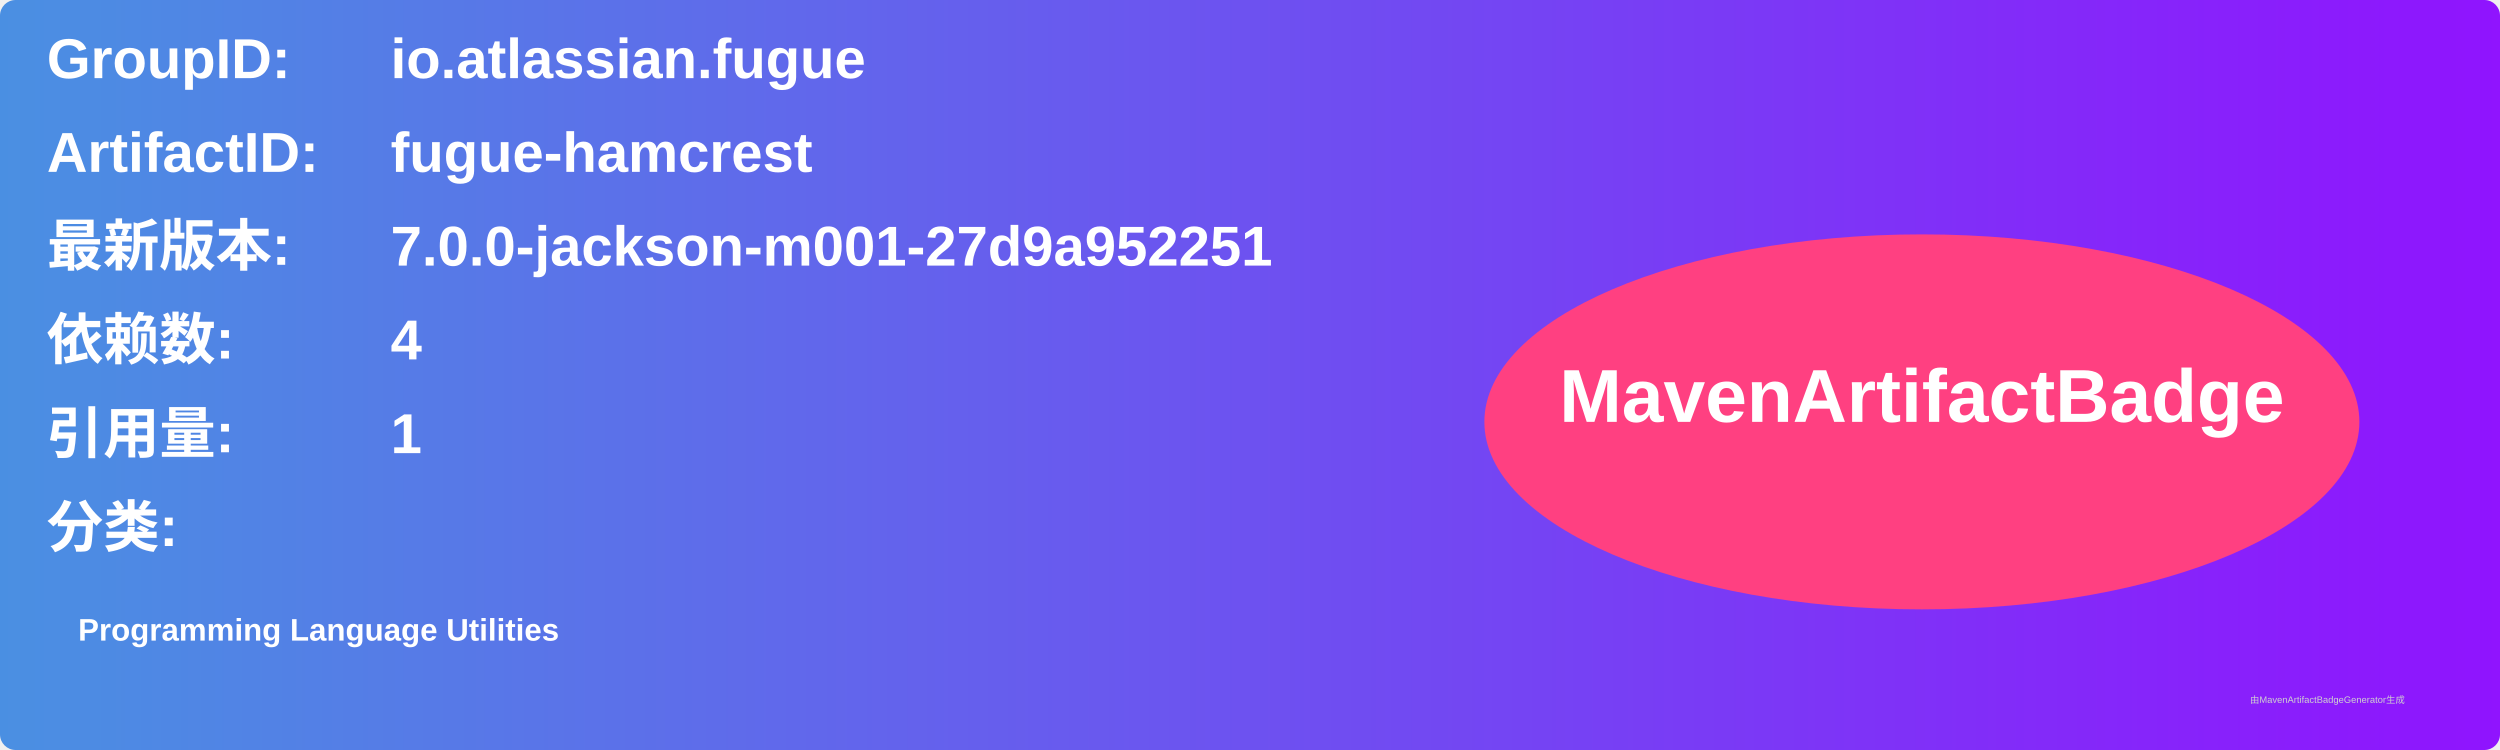
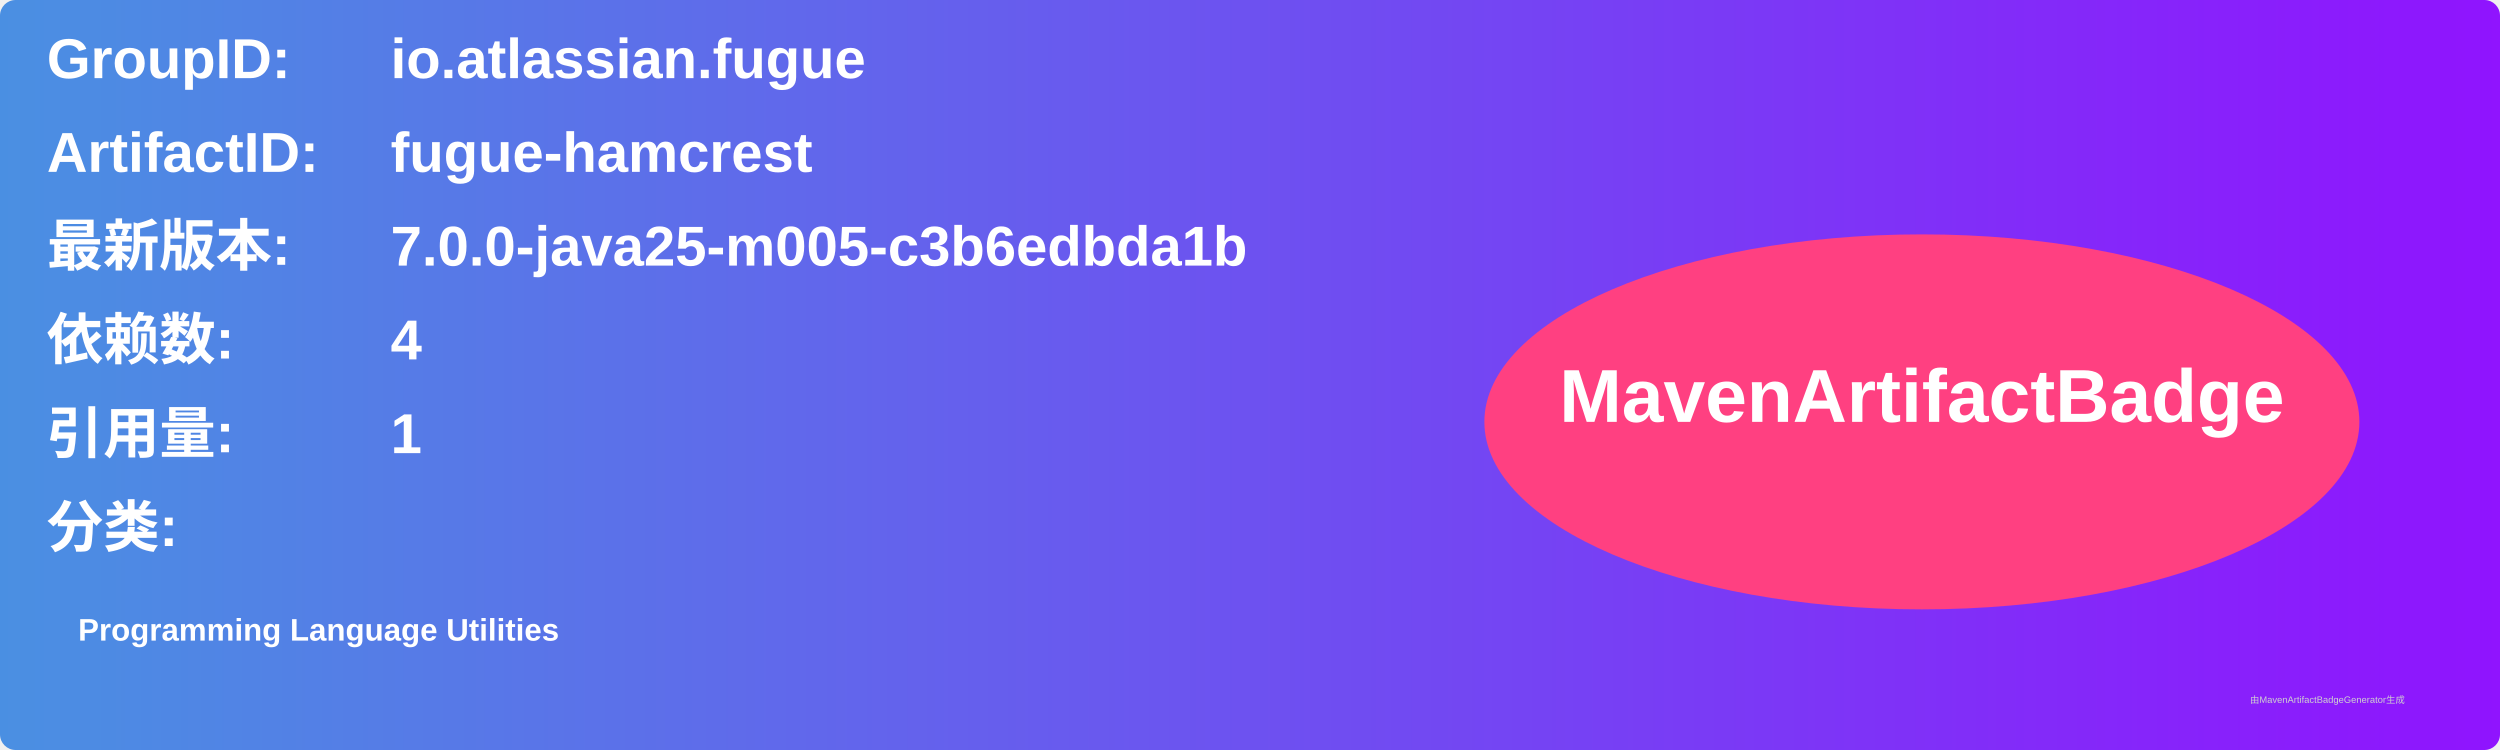
<svg xmlns="http://www.w3.org/2000/svg" width="800" height="240" viewBox="0 0 800 240">
  <linearGradient id="grad" x1="0%" y1="0%" x2="100%" y2="0%">
    <stop offset="0%" stop-color="#4a90e2" />
    <stop offset="100%" stop-color="#9013fe" />
  </linearGradient>
  <rect width="100%" height="100%" rx="5" ry="5" fill="url(#grad)" />
  <g transform="translate(15, 15)">
    <text x="0" y="10" font-family="Arial" font-size="18" fill="white" font-weight="bold" width="260">GroupID:</text>
    <text x="110" y="10" font-family="Arial" font-size="18" fill="white" font-weight="bold" width="460">io.atlassian.fugue</text>
    <text x="0" y="40" font-family="Arial" font-size="18" fill="white" font-weight="bold" width="260">ArtifactID:</text>
    <text x="110" y="40" font-family="Arial" font-size="18" fill="white" font-weight="bold" width="460">fugue-hamcrest</text>
    <text x="0" y="70" font-family="Arial" font-size="18" fill="white" font-weight="bold">最新版本:</text>
    <text x="110" y="70" font-family="Arial" font-size="18" fill="white" font-weight="bold">
-       <tspan font-weight="bold">7.0.0-jackson-m001-27d9a952251</tspan>
+       <tspan font-weight="bold">7.0.0-java25-m005-c3b6edbda1b</tspan>
    </text>
    <text x="0" y="100" font-family="Arial" font-size="18" fill="white" font-weight="bold">依赖数: </text>
    <text x="110" y="100" font-family="Arial" font-size="18" fill="white">
      <tspan font-weight="bold">4</tspan>
    </text>
    <text x="0" y="130" font-family="Arial" font-size="18" fill="white" font-weight="bold">引用量: </text>
    <text x="110" y="130" font-family="Arial" font-size="18" fill="white">
      <tspan font-weight="bold">1</tspan>
    </text>
    <text x="0" y="160" font-family="Arial" font-size="18" fill="white" font-weight="bold">分类:</text>
    <text x="10" y="190" font-family="Arial" font-size="10" fill="white">
      <tspan font-weight="bold">Programming Language Utilities</tspan>
    </text>
    <ellipse cx="600" cy="120" rx="140" ry="60" fill="#ff4081" />
    <text x="600" y="120" text-anchor="middle" font-family="Arial" font-size="24" fill="white" font-weight="bold">MavenArtifactBadge</text>
  </g>
  <text x="720" y="225" font-family="Arial" font-size="3" fill="#d0d0d0">由MavenArtifactBadgeGenerator生成</text>
</svg>
